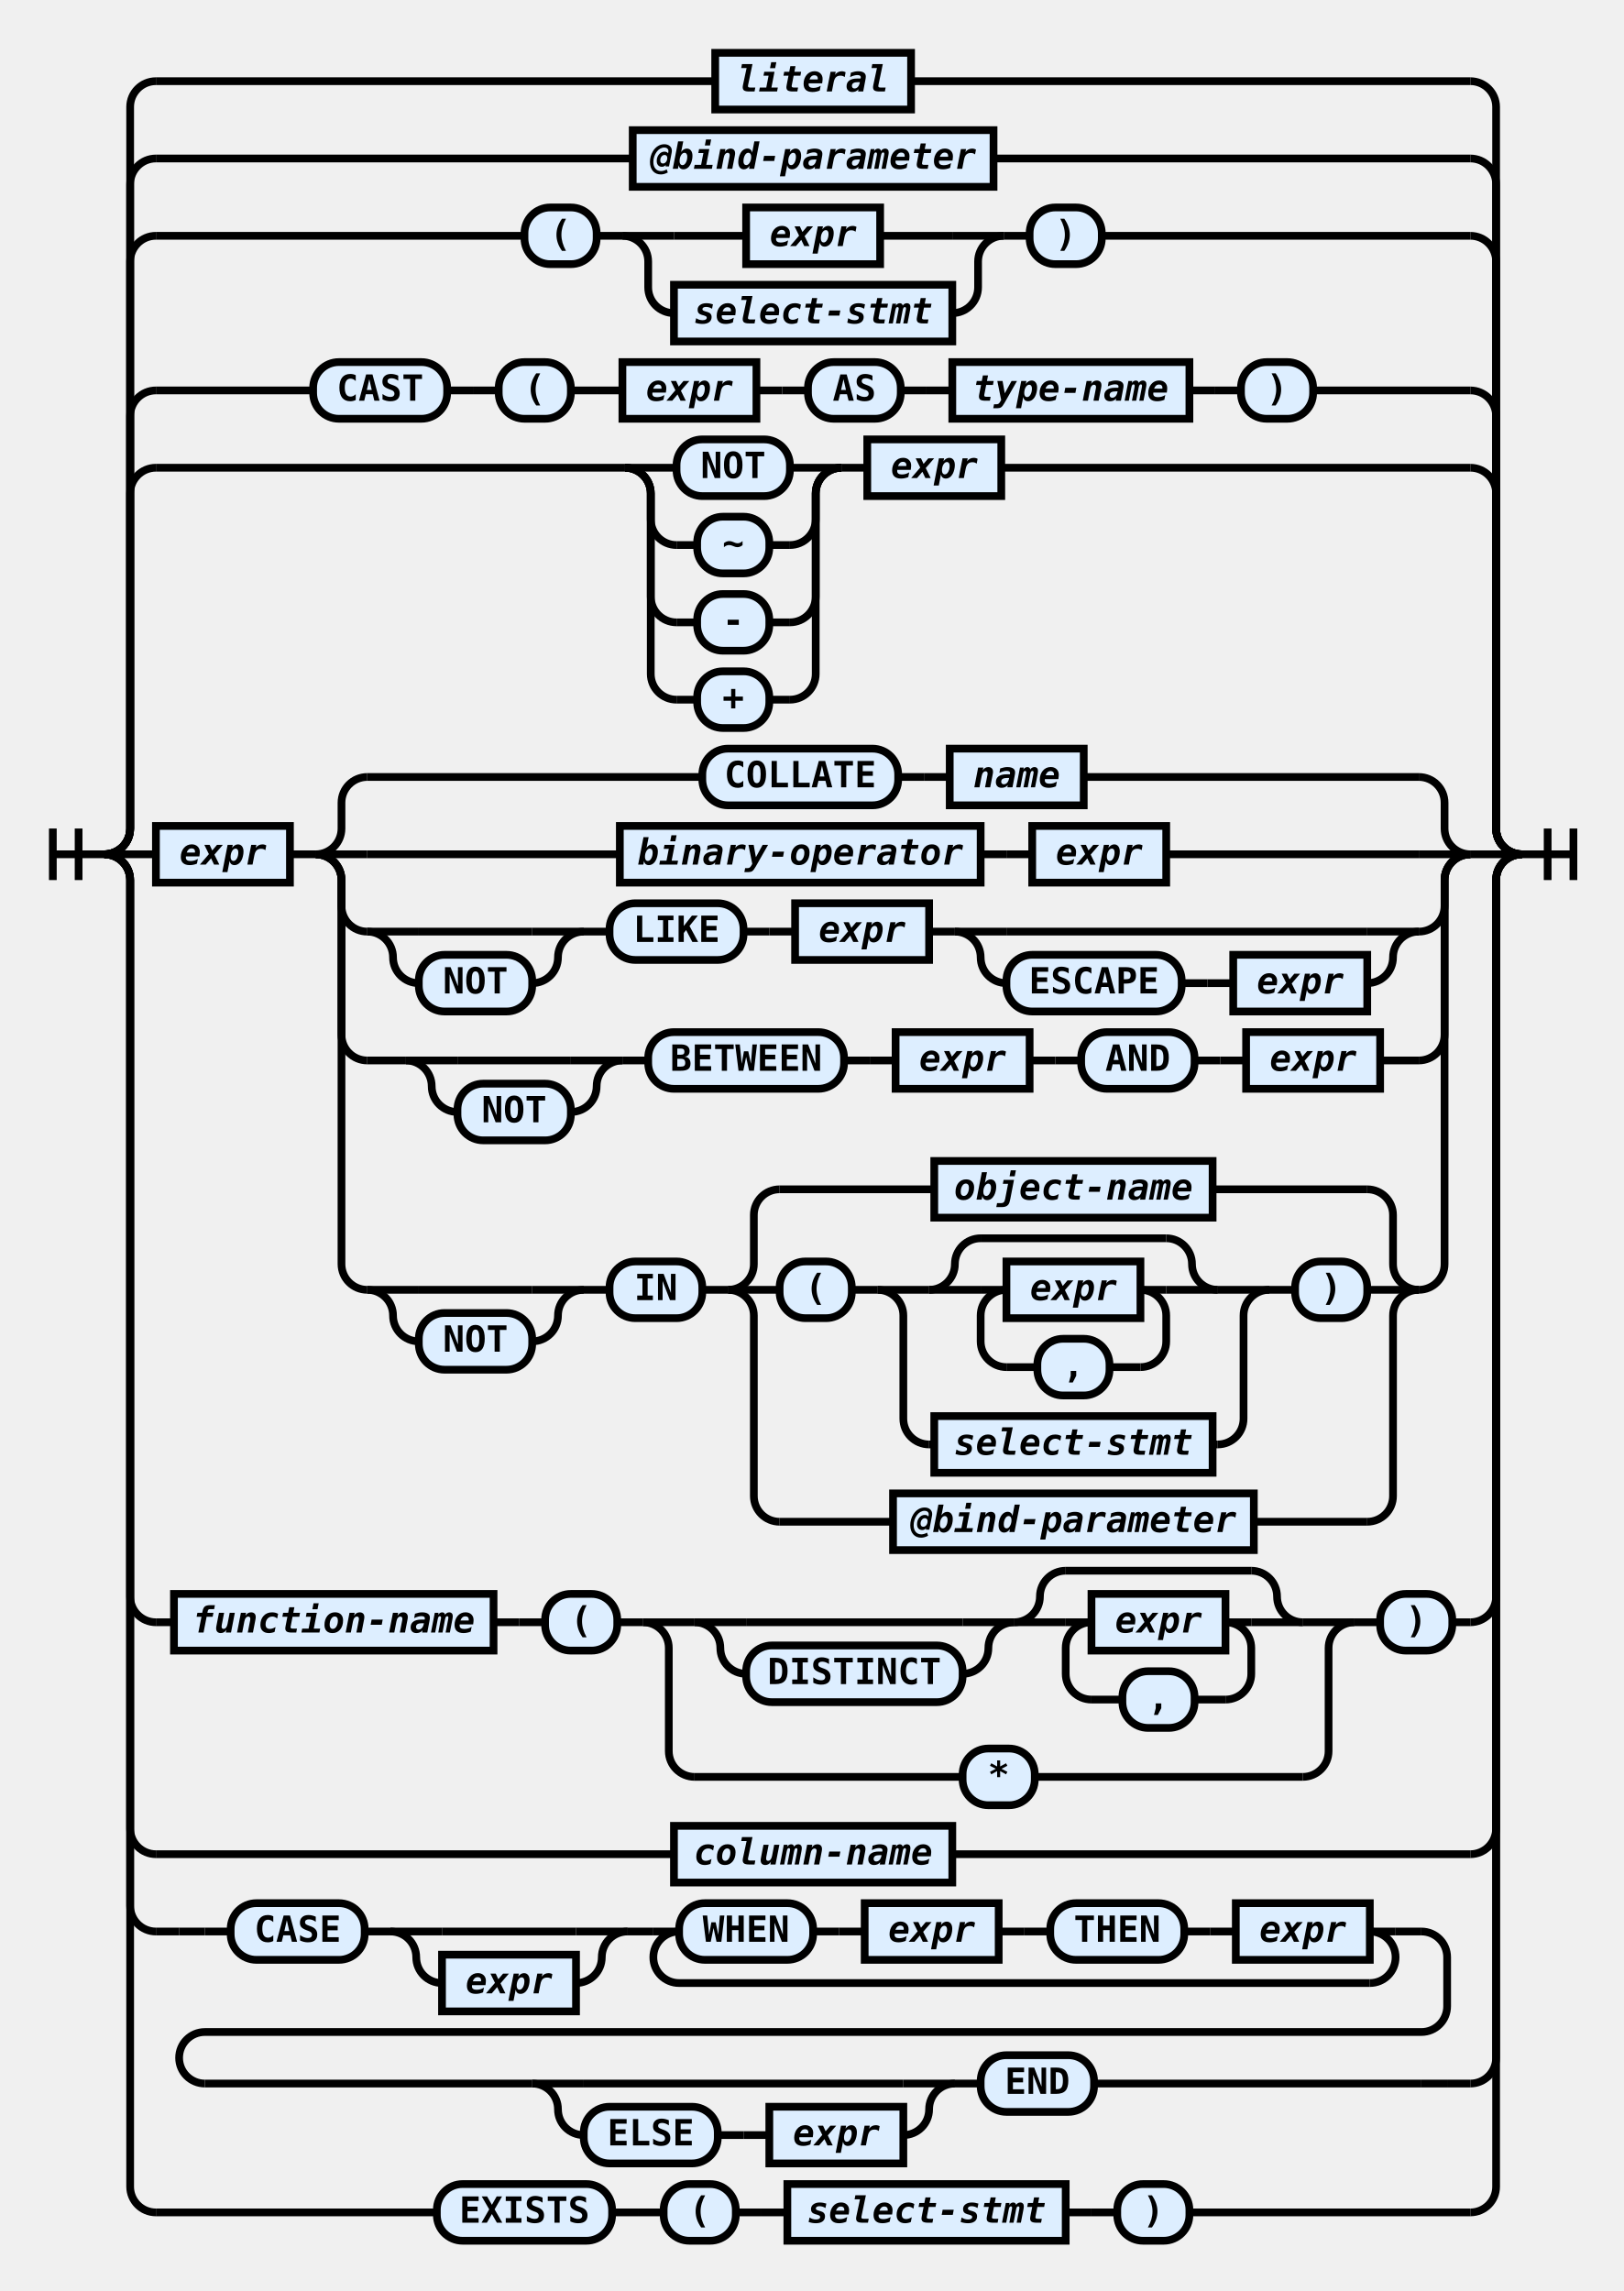
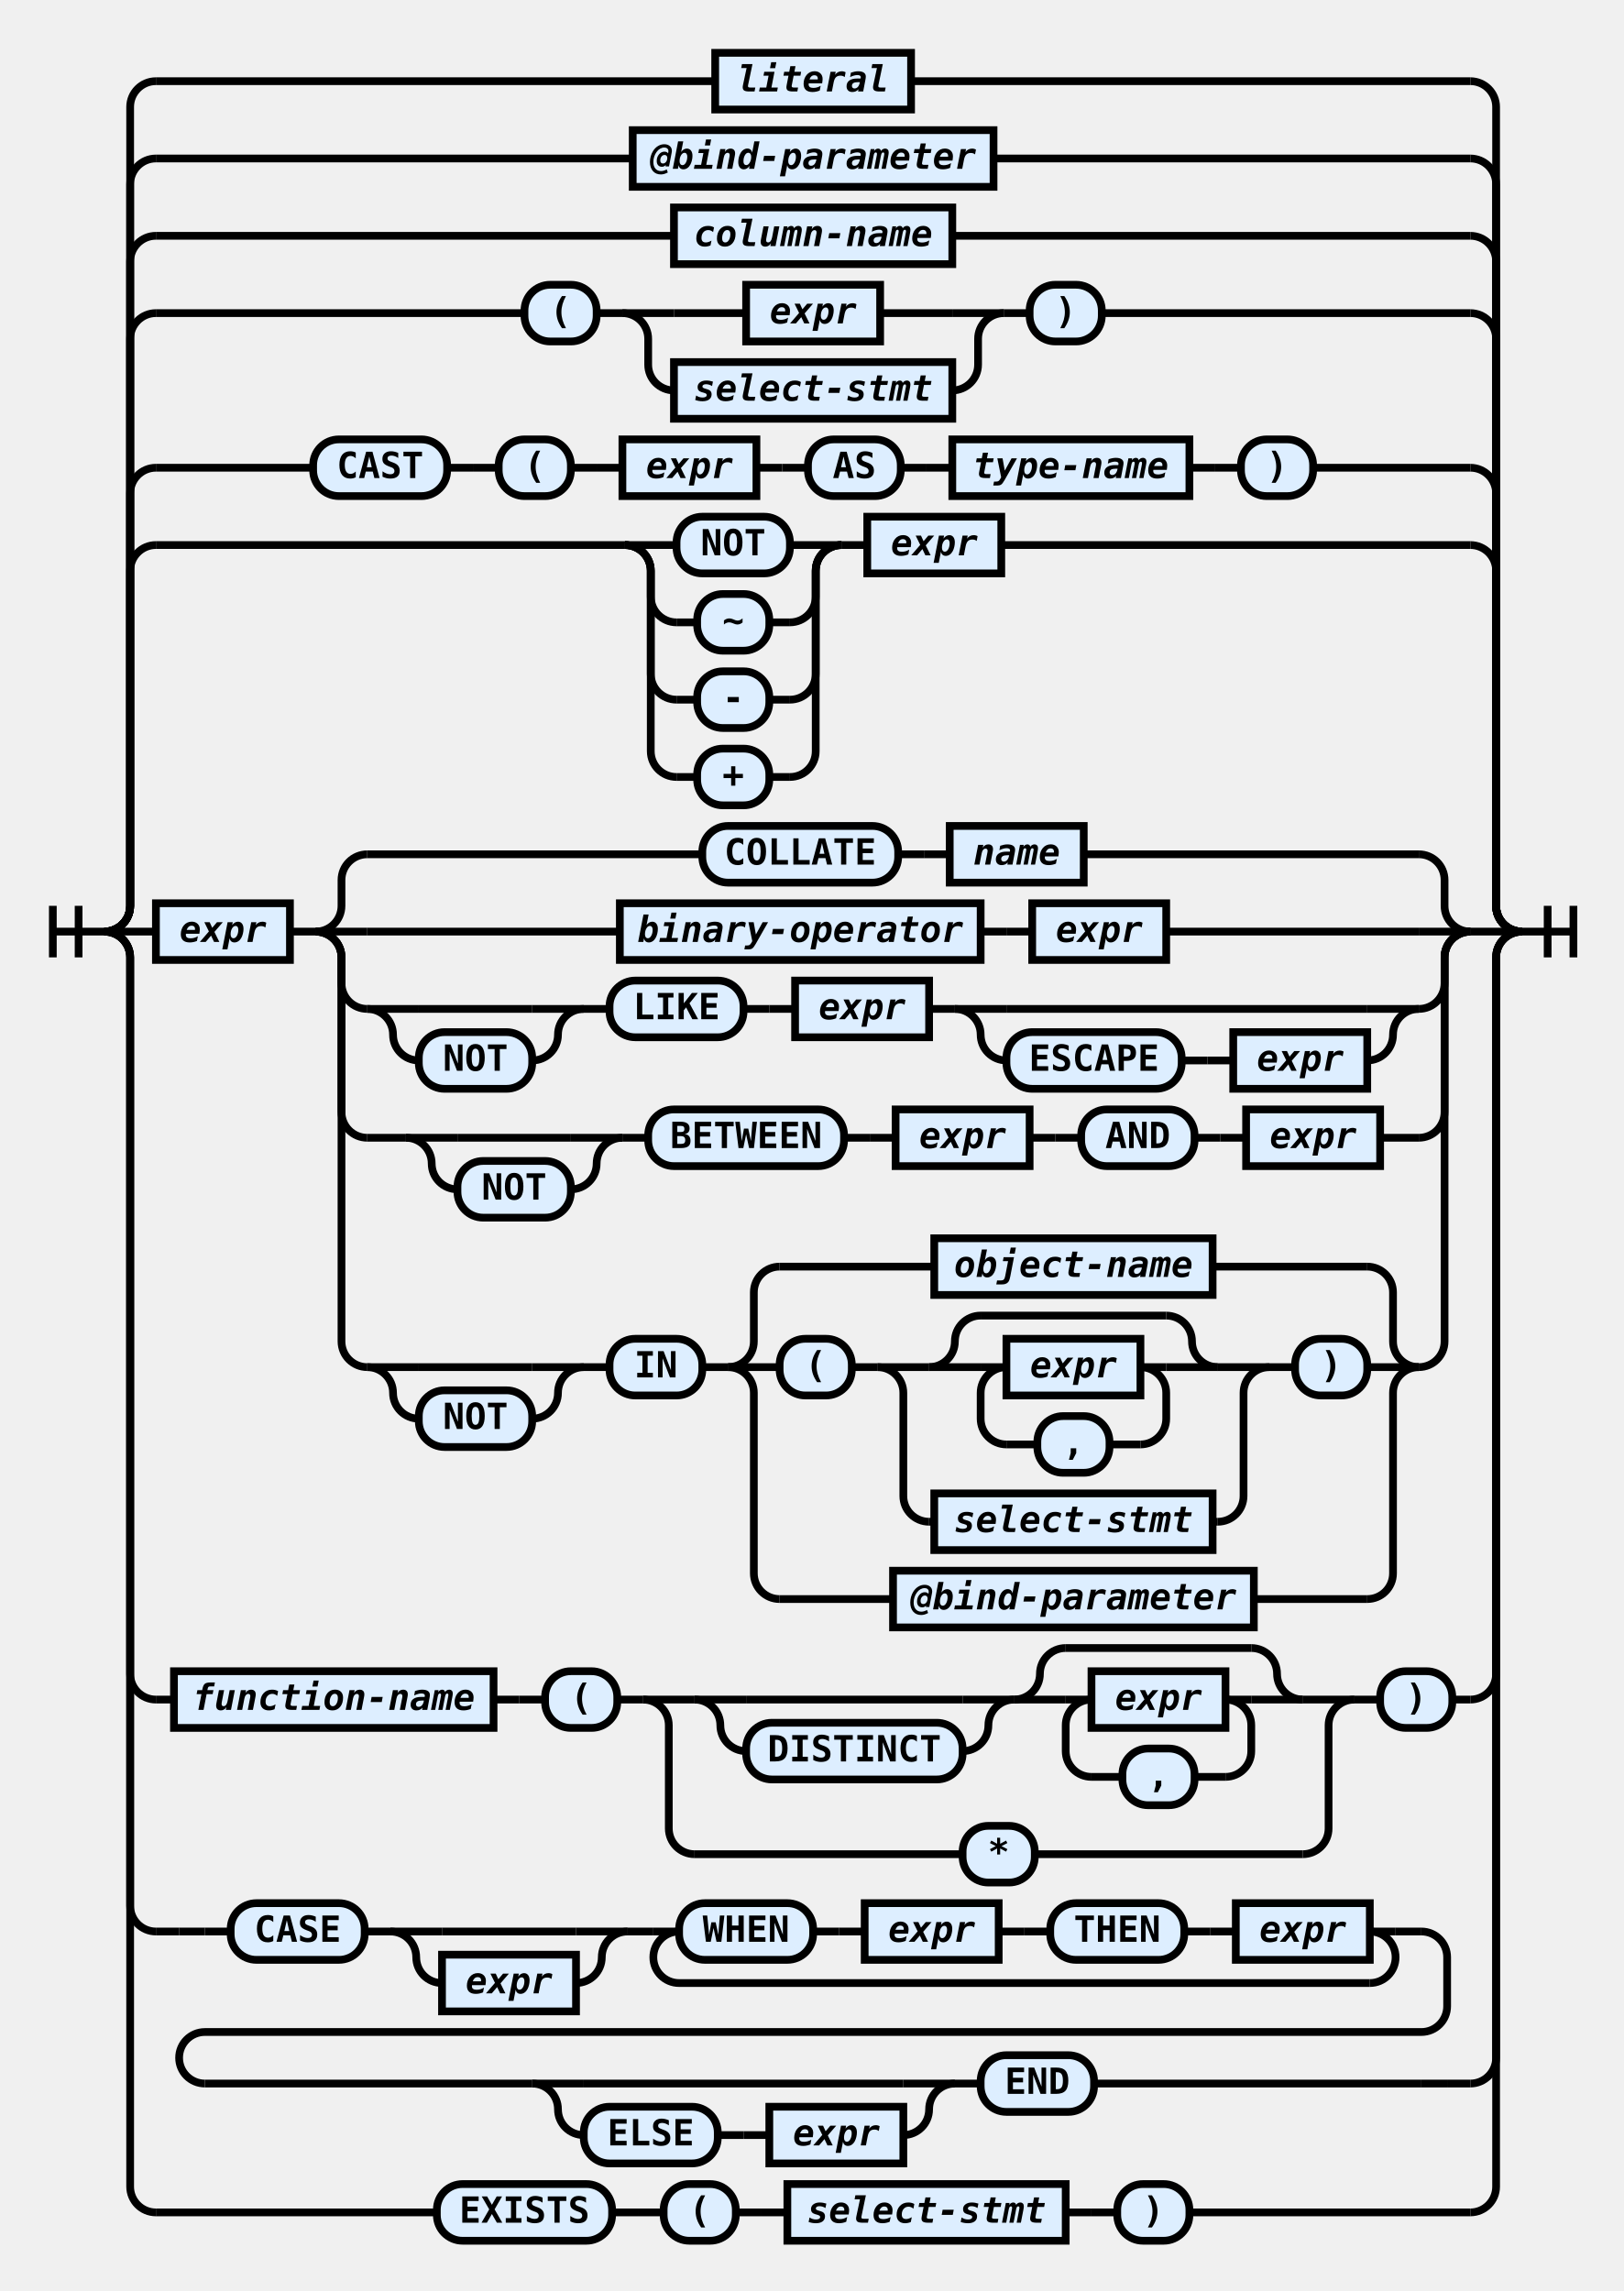
<svg xmlns="http://www.w3.org/2000/svg" class="railroad-diagram" height="889" viewBox="0 0 630 889" width="630">
  <g transform="translate(.5 .5)">
    <style type="text/css">
svg.railroad-diagram path {
    stroke-width: 3;
    stroke: black;
    fill: rgba(0,0,0,0);
}
svg.railroad-diagram text {
    font-family: "Consolas", "Monospace";
    font-size: 14px;
    font-weight: bold;
    text-anchor: middle;
}
svg.railroad-diagram text.diagram-text {
    font-size: 12px;
}
svg.railroad-diagram text.diagram-arrow {
    font-size: 16px;
}
svg.railroad-diagram text.label {
    text-anchor: start;
}
svg.railroad-diagram text.comment {
    font-family: "Consolas", "Monospace";
    font-size: 12px;
    font-style: italic;
}
svg.railroad-diagram g.non-terminal text {
    font-style: italic;
}
svg.railroad-diagram rect {
    stroke-width: 3;
    stroke: black;
    fill: #ddeeff;
}
svg.railroad-diagram path.diagram-text {
    stroke-width: 3;
    stroke: black;
    fill: white;
    cursor: help;
}
svg.railroad-diagram g.diagram-text:hover path.diagram-text {
    fill: #eee;
}
        </style>
-     <path d="M 20 321 v 20 m 10 -20 v 20 m -10 -10 h 20.5" />
+     <path d="M 20 351 v 20 m 10 -20 v 20 m -10 -10 h 20.5" />
    <g>
-       <path d="M40 331h0" />
-       <path d="M590 331h0" />
-       <path d="M40 331a10 10 0 0 0 10 -10v-130a10 10 0 0 1 10 -10" />
+       <path d="M40 361h0" />
+       <path d="M590 361h0" />
+       <path d="M40 361a10 10 0 0 0 10 -10v-130a10 10 0 0 1 10 -10" />
      <g>
-         <path d="M60 181h182" />
-         <path d="M388 181h182" />
+         <path d="M60 211h182" />
+         <path d="M388 211h182" />
        <g>
-           <path d="M242 181h0" />
-           <path d="M326 181h0" />
-           <path d="M242 181h20" />
+           <path d="M242 211h0" />
+           <path d="M326 211h0" />
+           <path d="M242 211h20" />
          <g class="terminal">
-             <path d="M262 181h0" />
-             <path d="M306 181h0" />
-             <rect height="22" rx="10" ry="10" width="44" x="262" y="170" />
-             <text x="284" y="185">NOT</text>
-           </g>
-           <path d="M306 181h20" />
-           <path d="M242 181a10 10 0 0 1 10 10v10a10 10 0 0 0 10 10" />
-           <g class="terminal">
-             <path d="M262 211h8" />
-             <path d="M298 211h8" />
-             <rect height="22" rx="10" ry="10" width="28" x="270" y="200" />
-             <text x="284" y="215">~</text>
-           </g>
-           <path d="M306 211a10 10 0 0 0 10 -10v-10a10 10 0 0 1 10 -10" />
-           <path d="M242 181a10 10 0 0 1 10 10v40a10 10 0 0 0 10 10" />
+             <path d="M262 211h0" />
+             <path d="M306 211h0" />
+             <rect height="22" rx="10" ry="10" width="44" x="262" y="200" />
+             <text x="284" y="215">NOT</text>
+           </g>
+           <path d="M306 211h20" />
+           <path d="M242 211a10 10 0 0 1 10 10v10a10 10 0 0 0 10 10" />
          <g class="terminal">
            <path d="M262 241h8" />
            <path d="M298 241h8" />
            <rect height="22" rx="10" ry="10" width="28" x="270" y="230" />
-             <text x="284" y="245">-</text>
-           </g>
-           <path d="M306 241a10 10 0 0 0 10 -10v-40a10 10 0 0 1 10 -10" />
-           <path d="M242 181a10 10 0 0 1 10 10v70a10 10 0 0 0 10 10" />
+             <text x="284" y="245">~</text>
+           </g>
+           <path d="M306 241a10 10 0 0 0 10 -10v-10a10 10 0 0 1 10 -10" />
+           <path d="M242 211a10 10 0 0 1 10 10v40a10 10 0 0 0 10 10" />
          <g class="terminal">
            <path d="M262 271h8" />
            <path d="M298 271h8" />
            <rect height="22" rx="10" ry="10" width="28" x="270" y="260" />
-             <text x="284" y="275">+</text>
-           </g>
-           <path d="M306 271a10 10 0 0 0 10 -10v-70a10 10 0 0 1 10 -10" />
-         </g>
-         <path d="M326 181h10" />
+             <text x="284" y="275">-</text>
+           </g>
+           <path d="M306 271a10 10 0 0 0 10 -10v-40a10 10 0 0 1 10 -10" />
+           <path d="M242 211a10 10 0 0 1 10 10v70a10 10 0 0 0 10 10" />
+           <g class="terminal">
+             <path d="M262 301h8" />
+             <path d="M298 301h8" />
+             <rect height="22" rx="10" ry="10" width="28" x="270" y="290" />
+             <text x="284" y="305">+</text>
+           </g>
+           <path d="M306 301a10 10 0 0 0 10 -10v-70a10 10 0 0 1 10 -10" />
+         </g>
+         <path d="M326 211h10" />
        <g class="non-terminal">
-           <path d="M336 181h0" />
-           <path d="M388 181h0" />
-           <rect height="22" width="52" x="336" y="170" />
-           <text x="362" y="185">expr</text>
-         </g>
-       </g>
-       <path d="M570 181a10 10 0 0 1 10 10v130a10 10 0 0 0 10 10" />
-       <path d="M40 331a10 10 0 0 0 10 -10v-160a10 10 0 0 1 10 -10" />
+           <path d="M336 211h0" />
+           <path d="M388 211h0" />
+           <rect height="22" width="52" x="336" y="200" />
+           <text x="362" y="215">expr</text>
+         </g>
+       </g>
+       <path d="M570 211a10 10 0 0 1 10 10v130a10 10 0 0 0 10 10" />
+       <path d="M40 361a10 10 0 0 0 10 -10v-160a10 10 0 0 1 10 -10" />
      <g>
-         <path d="M60 151h61" />
-         <path d="M509 151h61" />
-         <g class="terminal">
-           <path d="M121 151h0" />
-           <path d="M173 151h0" />
-           <rect height="22" rx="10" ry="10" width="52" x="121" y="140" />
-           <text x="147" y="155">CAST</text>
-         </g>
-         <path d="M173 151h10" />
-         <path d="M183 151h10" />
-         <g class="terminal">
-           <path d="M193 151h0" />
-           <path d="M221 151h0" />
-           <rect height="22" rx="10" ry="10" width="28" x="193" y="140" />
-           <text x="207" y="155">(</text>
-         </g>
-         <path d="M221 151h10" />
-         <path d="M231 151h10" />
+         <path d="M60 181h61" />
+         <path d="M509 181h61" />
+         <g class="terminal">
+           <path d="M121 181h0" />
+           <path d="M173 181h0" />
+           <rect height="22" rx="10" ry="10" width="52" x="121" y="170" />
+           <text x="147" y="185">CAST</text>
+         </g>
+         <path d="M173 181h10" />
+         <path d="M183 181h10" />
+         <g class="terminal">
+           <path d="M193 181h0" />
+           <path d="M221 181h0" />
+           <rect height="22" rx="10" ry="10" width="28" x="193" y="170" />
+           <text x="207" y="185">(</text>
+         </g>
+         <path d="M221 181h10" />
+         <path d="M231 181h10" />
        <g class="non-terminal">
-           <path d="M241 151h0" />
-           <path d="M293 151h0" />
-           <rect height="22" width="52" x="241" y="140" />
-           <text x="267" y="155">expr</text>
-         </g>
-         <path d="M293 151h10" />
-         <path d="M303 151h10" />
-         <g class="terminal">
-           <path d="M313 151h0" />
-           <path d="M349 151h0" />
-           <rect height="22" rx="10" ry="10" width="36" x="313" y="140" />
-           <text x="331" y="155">AS</text>
-         </g>
-         <path d="M349 151h10" />
-         <path d="M359 151h10" />
+           <path d="M241 181h0" />
+           <path d="M293 181h0" />
+           <rect height="22" width="52" x="241" y="170" />
+           <text x="267" y="185">expr</text>
+         </g>
+         <path d="M293 181h10" />
+         <path d="M303 181h10" />
+         <g class="terminal">
+           <path d="M313 181h0" />
+           <path d="M349 181h0" />
+           <rect height="22" rx="10" ry="10" width="36" x="313" y="170" />
+           <text x="331" y="185">AS</text>
+         </g>
+         <path d="M349 181h10" />
+         <path d="M359 181h10" />
        <g class="non-terminal">
-           <path d="M369 151h0" />
-           <path d="M461 151h0" />
-           <rect height="22" width="92" x="369" y="140" />
-           <text x="415" y="155">type-name</text>
-         </g>
-         <path d="M461 151h10" />
-         <path d="M471 151h10" />
-         <g class="terminal">
-           <path d="M481 151h0" />
-           <path d="M509 151h0" />
-           <rect height="22" rx="10" ry="10" width="28" x="481" y="140" />
-           <text x="495" y="155">)</text>
-         </g>
-       </g>
-       <path d="M570 151a10 10 0 0 1 10 10v160a10 10 0 0 0 10 10" />
-       <path d="M40 331a10 10 0 0 0 10 -10v-220a10 10 0 0 1 10 -10" />
+           <path d="M369 181h0" />
+           <path d="M461 181h0" />
+           <rect height="22" width="92" x="369" y="170" />
+           <text x="415" y="185">type-name</text>
+         </g>
+         <path d="M461 181h10" />
+         <path d="M471 181h10" />
+         <g class="terminal">
+           <path d="M481 181h0" />
+           <path d="M509 181h0" />
+           <rect height="22" rx="10" ry="10" width="28" x="481" y="170" />
+           <text x="495" y="185">)</text>
+         </g>
+       </g>
+       <path d="M570 181a10 10 0 0 1 10 10v160a10 10 0 0 0 10 10" />
+       <path d="M40 361a10 10 0 0 0 10 -10v-220a10 10 0 0 1 10 -10" />
      <g>
-         <path d="M60 91h143" />
-         <path d="M427 91h143" />
-         <g class="terminal">
-           <path d="M203 91h0" />
-           <path d="M231 91h0" />
-           <rect height="22" rx="10" ry="10" width="28" x="203" y="80" />
-           <text x="217" y="95">(</text>
-         </g>
-         <path d="M231 91h10" />
+         <path d="M60 121h143" />
+         <path d="M427 121h143" />
+         <g class="terminal">
+           <path d="M203 121h0" />
+           <path d="M231 121h0" />
+           <rect height="22" rx="10" ry="10" width="28" x="203" y="110" />
+           <text x="217" y="125">(</text>
+         </g>
+         <path d="M231 121h10" />
        <g>
-           <path d="M241 91h0" />
-           <path d="M389 91h0" />
-           <path d="M241 91h20" />
+           <path d="M241 121h0" />
+           <path d="M389 121h0" />
+           <path d="M241 121h20" />
          <g class="non-terminal">
-             <path d="M261 91h28" />
-             <path d="M341 91h28" />
-             <rect height="22" width="52" x="289" y="80" />
-             <text x="315" y="95">expr</text>
-           </g>
-           <path d="M369 91h20" />
-           <path d="M241 91a10 10 0 0 1 10 10v10a10 10 0 0 0 10 10" />
+             <path d="M261 121h28" />
+             <path d="M341 121h28" />
+             <rect height="22" width="52" x="289" y="110" />
+             <text x="315" y="125">expr</text>
+           </g>
+           <path d="M369 121h20" />
+           <path d="M241 121a10 10 0 0 1 10 10v10a10 10 0 0 0 10 10" />
          <g class="non-terminal">
-             <path d="M261 121h0" />
-             <path d="M369 121h0" />
-             <rect height="22" width="108" x="261" y="110" />
-             <text x="315" y="125">select-stmt</text>
-           </g>
-           <path d="M369 121a10 10 0 0 0 10 -10v-10a10 10 0 0 1 10 -10" />
-         </g>
-         <path d="M389 91h10" />
-         <g class="terminal">
-           <path d="M399 91h0" />
-           <path d="M427 91h0" />
-           <rect height="22" rx="10" ry="10" width="28" x="399" y="80" />
-           <text x="413" y="95">)</text>
-         </g>
-       </g>
-       <path d="M570 91a10 10 0 0 1 10 10v220a10 10 0 0 0 10 10" />
-       <path d="M40 331a10 10 0 0 0 10 -10v-250a10 10 0 0 1 10 -10" />
+             <path d="M261 151h0" />
+             <path d="M369 151h0" />
+             <rect height="22" width="108" x="261" y="140" />
+             <text x="315" y="155">select-stmt</text>
+           </g>
+           <path d="M369 151a10 10 0 0 0 10 -10v-10a10 10 0 0 1 10 -10" />
+         </g>
+         <path d="M389 121h10" />
+         <g class="terminal">
+           <path d="M399 121h0" />
+           <path d="M427 121h0" />
+           <rect height="22" rx="10" ry="10" width="28" x="399" y="110" />
+           <text x="413" y="125">)</text>
+         </g>
+       </g>
+       <path d="M570 121a10 10 0 0 1 10 10v220a10 10 0 0 0 10 10" />
+       <path d="M40 361a10 10 0 0 0 10 -10v-250a10 10 0 0 1 10 -10" />
+       <g class="non-terminal">
+         <path d="M60 91h201" />
+         <path d="M369 91h201" />
+         <rect height="22" width="108" x="261" y="80" />
+         <text x="315" y="95">column-name</text>
+       </g>
+       <path d="M570 91a10 10 0 0 1 10 10v250a10 10 0 0 0 10 10" />
+       <path d="M40 361a10 10 0 0 0 10 -10v-280a10 10 0 0 1 10 -10" />
      <g class="non-terminal">
        <path d="M60 61h185" />
        <path d="M385 61h185" />
        <rect height="22" width="140" x="245" y="50" />
        <text x="315" y="65">@bind-parameter</text>
      </g>
-       <path d="M570 61a10 10 0 0 1 10 10v250a10 10 0 0 0 10 10" />
-       <path d="M40 331a10 10 0 0 0 10 -10v-280a10 10 0 0 1 10 -10" />
+       <path d="M570 61a10 10 0 0 1 10 10v280a10 10 0 0 0 10 10" />
+       <path d="M40 361a10 10 0 0 0 10 -10v-310a10 10 0 0 1 10 -10" />
      <g class="non-terminal">
        <path d="M60 31h217" />
        <path d="M353 31h217" />
        <rect height="22" width="76" x="277" y="20" />
        <text x="315" y="35">literal</text>
      </g>
-       <path d="M570 31a10 10 0 0 1 10 10v280a10 10 0 0 0 10 10" />
-       <path d="M40 331h20" />
+       <path d="M570 31a10 10 0 0 1 10 10v310a10 10 0 0 0 10 10" />
+       <path d="M40 361h20" />
      <g>
-         <path d="M60 331h0" />
-         <path d="M570 331h0" />
+         <path d="M60 361h0" />
+         <path d="M570 361h0" />
        <g class="non-terminal">
-           <path d="M60 331h0" />
-           <path d="M112 331h0" />
-           <rect height="22" width="52" x="60" y="320" />
-           <text x="86" y="335">expr</text>
-         </g>
-         <path d="M112 331h10" />
+           <path d="M60 361h0" />
+           <path d="M112 361h0" />
+           <rect height="22" width="52" x="60" y="350" />
+           <text x="86" y="365">expr</text>
+         </g>
+         <path d="M112 361h10" />
        <g>
-           <path d="M122 331h0" />
-           <path d="M570 331h0" />
-           <path d="M122 331a10 10 0 0 0 10 -10v-10a10 10 0 0 1 10 -10" />
-           <g>
-             <path d="M142 301h130" />
-             <path d="M420 301h130" />
+           <path d="M122 361h0" />
+           <path d="M570 361h0" />
+           <path d="M122 361a10 10 0 0 0 10 -10v-10a10 10 0 0 1 10 -10" />
+           <g>
+             <path d="M142 331h130" />
+             <path d="M420 331h130" />
            <g class="terminal">
-               <path d="M272 301h0" />
-               <path d="M348 301h0" />
-               <rect height="22" rx="10" ry="10" width="76" x="272" y="290" />
-               <text x="310" y="305">COLLATE</text>
-             </g>
-             <path d="M348 301h10" />
-             <path d="M358 301h10" />
+               <path d="M272 331h0" />
+               <path d="M348 331h0" />
+               <rect height="22" rx="10" ry="10" width="76" x="272" y="320" />
+               <text x="310" y="335">COLLATE</text>
+             </g>
+             <path d="M348 331h10" />
+             <path d="M358 331h10" />
            <g class="non-terminal">
-               <path d="M368 301h0" />
-               <path d="M420 301h0" />
-               <rect height="22" width="52" x="368" y="290" />
-               <text x="394" y="305">name</text>
-             </g>
-           </g>
-           <path d="M550 301a10 10 0 0 1 10 10v10a10 10 0 0 0 10 10" />
-           <path d="M122 331h20" />
-           <g>
-             <path d="M142 331h98" />
-             <path d="M452 331h98" />
+               <path d="M368 331h0" />
+               <path d="M420 331h0" />
+               <rect height="22" width="52" x="368" y="320" />
+               <text x="394" y="335">name</text>
+             </g>
+           </g>
+           <path d="M550 331a10 10 0 0 1 10 10v10a10 10 0 0 0 10 10" />
+           <path d="M122 361h20" />
+           <g>
+             <path d="M142 361h98" />
+             <path d="M452 361h98" />
            <g class="non-terminal">
-               <path d="M240 331h0" />
-               <path d="M380 331h0" />
-               <rect height="22" width="140" x="240" y="320" />
-               <text x="310" y="335">binary-operator</text>
-             </g>
-             <path d="M380 331h10" />
-             <path d="M390 331h10" />
+               <path d="M240 361h0" />
+               <path d="M380 361h0" />
+               <rect height="22" width="140" x="240" y="350" />
+               <text x="310" y="365">binary-operator</text>
+             </g>
+             <path d="M380 361h10" />
+             <path d="M390 361h10" />
            <g class="non-terminal">
-               <path d="M400 331h0" />
-               <path d="M452 331h0" />
-               <rect height="22" width="52" x="400" y="320" />
-               <text x="426" y="335">expr</text>
-             </g>
-           </g>
-           <path d="M550 331h20" />
-           <path d="M122 331a10 10 0 0 1 10 10v10a10 10 0 0 0 10 10" />
-           <g>
-             <path d="M142 361h0" />
-             <path d="M550 361h0" />
-             <g>
-               <path d="M142 361h0" />
-               <path d="M226 361h0" />
-               <path d="M142 361h20" />
-               <g>
-                 <path d="M162 361h44" />
-               </g>
-               <path d="M206 361h20" />
-               <path d="M142 361a10 10 0 0 1 10 10v0a10 10 0 0 0 10 10" />
+               <path d="M400 361h0" />
+               <path d="M452 361h0" />
+               <rect height="22" width="52" x="400" y="350" />
+               <text x="426" y="365">expr</text>
+             </g>
+           </g>
+           <path d="M550 361h20" />
+           <path d="M122 361a10 10 0 0 1 10 10v10a10 10 0 0 0 10 10" />
+           <g>
+             <path d="M142 391h0" />
+             <path d="M550 391h0" />
+             <g>
+               <path d="M142 391h0" />
+               <path d="M226 391h0" />
+               <path d="M142 391h20" />
+               <g>
+                 <path d="M162 391h44" />
+               </g>
+               <path d="M206 391h20" />
+               <path d="M142 391a10 10 0 0 1 10 10v0a10 10 0 0 0 10 10" />
              <g class="terminal">
-                 <path d="M162 381h0" />
-                 <path d="M206 381h0" />
-                 <rect height="22" rx="10" ry="10" width="44" x="162" y="370" />
-                 <text x="184" y="385">NOT</text>
-               </g>
-               <path d="M206 381a10 10 0 0 0 10 -10v0a10 10 0 0 1 10 -10" />
-             </g>
-             <path d="M226 361h10" />
+                 <path d="M162 411h0" />
+                 <path d="M206 411h0" />
+                 <rect height="22" rx="10" ry="10" width="44" x="162" y="400" />
+                 <text x="184" y="415">NOT</text>
+               </g>
+               <path d="M206 411a10 10 0 0 0 10 -10v0a10 10 0 0 1 10 -10" />
+             </g>
+             <path d="M226 391h10" />
            <g class="terminal">
-               <path d="M236 361h0" />
-               <path d="M288 361h0" />
-               <rect height="22" rx="10" ry="10" width="52" x="236" y="350" />
-               <text x="262" y="365">LIKE</text>
-             </g>
-             <path d="M288 361h10" />
-             <path d="M298 361h10" />
+               <path d="M236 391h0" />
+               <path d="M288 391h0" />
+               <rect height="22" rx="10" ry="10" width="52" x="236" y="380" />
+               <text x="262" y="395">LIKE</text>
+             </g>
+             <path d="M288 391h10" />
+             <path d="M298 391h10" />
            <g class="non-terminal">
-               <path d="M308 361h0" />
-               <path d="M360 361h0" />
-               <rect height="22" width="52" x="308" y="350" />
-               <text x="334" y="365">expr</text>
-             </g>
-             <path d="M360 361h10" />
-             <g>
-               <path d="M370 361h0" />
-               <path d="M550 361h0" />
-               <path d="M370 361h20" />
-               <g>
-                 <path d="M390 361h140" />
-               </g>
-               <path d="M530 361h20" />
-               <path d="M370 361a10 10 0 0 1 10 10v0a10 10 0 0 0 10 10" />
-               <g>
-                 <path d="M390 381h0" />
-                 <path d="M530 381h0" />
+               <path d="M308 391h0" />
+               <path d="M360 391h0" />
+               <rect height="22" width="52" x="308" y="380" />
+               <text x="334" y="395">expr</text>
+             </g>
+             <path d="M360 391h10" />
+             <g>
+               <path d="M370 391h0" />
+               <path d="M550 391h0" />
+               <path d="M370 391h20" />
+               <g>
+                 <path d="M390 391h140" />
+               </g>
+               <path d="M530 391h20" />
+               <path d="M370 391a10 10 0 0 1 10 10v0a10 10 0 0 0 10 10" />
+               <g>
+                 <path d="M390 411h0" />
+                 <path d="M530 411h0" />
                <g class="terminal">
-                   <path d="M390 381h0" />
-                   <path d="M458 381h0" />
-                   <rect height="22" rx="10" ry="10" width="68" x="390" y="370" />
-                   <text x="424" y="385">ESCAPE</text>
+                   <path d="M390 411h0" />
+                   <path d="M458 411h0" />
+                   <rect height="22" rx="10" ry="10" width="68" x="390" y="400" />
+                   <text x="424" y="415">ESCAPE</text>
                </g>
-                 <path d="M458 381h10" />
-                 <path d="M468 381h10" />
+                 <path d="M458 411h10" />
+                 <path d="M468 411h10" />
                <g class="non-terminal">
-                   <path d="M478 381h0" />
-                   <path d="M530 381h0" />
-                   <rect height="22" width="52" x="478" y="370" />
-                   <text x="504" y="385">expr</text>
+                   <path d="M478 411h0" />
+                   <path d="M530 411h0" />
+                   <rect height="22" width="52" x="478" y="400" />
+                   <text x="504" y="415">expr</text>
                </g>
              </g>
-               <path d="M530 381a10 10 0 0 0 10 -10v0a10 10 0 0 1 10 -10" />
-             </g>
-           </g>
-           <path d="M550 361a10 10 0 0 0 10 -10v-10a10 10 0 0 1 10 -10" />
-           <path d="M122 331a10 10 0 0 1 10 10v60a10 10 0 0 0 10 10" />
-           <g>
-             <path d="M142 411h15" />
-             <path d="M535 411h15" />
-             <g>
-               <path d="M157 411h0" />
-               <path d="M241 411h0" />
-               <path d="M157 411h20" />
-               <g>
-                 <path d="M177 411h44" />
-               </g>
-               <path d="M221 411h20" />
-               <path d="M157 411a10 10 0 0 1 10 10v0a10 10 0 0 0 10 10" />
+               <path d="M530 411a10 10 0 0 0 10 -10v0a10 10 0 0 1 10 -10" />
+             </g>
+           </g>
+           <path d="M550 391a10 10 0 0 0 10 -10v-10a10 10 0 0 1 10 -10" />
+           <path d="M122 361a10 10 0 0 1 10 10v60a10 10 0 0 0 10 10" />
+           <g>
+             <path d="M142 441h15" />
+             <path d="M535 441h15" />
+             <g>
+               <path d="M157 441h0" />
+               <path d="M241 441h0" />
+               <path d="M157 441h20" />
+               <g>
+                 <path d="M177 441h44" />
+               </g>
+               <path d="M221 441h20" />
+               <path d="M157 441a10 10 0 0 1 10 10v0a10 10 0 0 0 10 10" />
              <g class="terminal">
-                 <path d="M177 431h0" />
-                 <path d="M221 431h0" />
-                 <rect height="22" rx="10" ry="10" width="44" x="177" y="420" />
-                 <text x="199" y="435">NOT</text>
-               </g>
-               <path d="M221 431a10 10 0 0 0 10 -10v0a10 10 0 0 1 10 -10" />
-             </g>
-             <path d="M241 411h10" />
+                 <path d="M177 461h0" />
+                 <path d="M221 461h0" />
+                 <rect height="22" rx="10" ry="10" width="44" x="177" y="450" />
+                 <text x="199" y="465">NOT</text>
+               </g>
+               <path d="M221 461a10 10 0 0 0 10 -10v0a10 10 0 0 1 10 -10" />
+             </g>
+             <path d="M241 441h10" />
            <g class="terminal">
-               <path d="M251 411h0" />
-               <path d="M327 411h0" />
-               <rect height="22" rx="10" ry="10" width="76" x="251" y="400" />
-               <text x="289" y="415">BETWEEN</text>
-             </g>
-             <path d="M327 411h10" />
-             <path d="M337 411h10" />
+               <path d="M251 441h0" />
+               <path d="M327 441h0" />
+               <rect height="22" rx="10" ry="10" width="76" x="251" y="430" />
+               <text x="289" y="445">BETWEEN</text>
+             </g>
+             <path d="M327 441h10" />
+             <path d="M337 441h10" />
            <g class="non-terminal">
-               <path d="M347 411h0" />
-               <path d="M399 411h0" />
-               <rect height="22" width="52" x="347" y="400" />
-               <text x="373" y="415">expr</text>
-             </g>
-             <path d="M399 411h10" />
-             <path d="M409 411h10" />
+               <path d="M347 441h0" />
+               <path d="M399 441h0" />
+               <rect height="22" width="52" x="347" y="430" />
+               <text x="373" y="445">expr</text>
+             </g>
+             <path d="M399 441h10" />
+             <path d="M409 441h10" />
            <g class="terminal">
-               <path d="M419 411h0" />
-               <path d="M463 411h0" />
-               <rect height="22" rx="10" ry="10" width="44" x="419" y="400" />
-               <text x="441" y="415">AND</text>
-             </g>
-             <path d="M463 411h10" />
-             <path d="M473 411h10" />
+               <path d="M419 441h0" />
+               <path d="M463 441h0" />
+               <rect height="22" rx="10" ry="10" width="44" x="419" y="430" />
+               <text x="441" y="445">AND</text>
+             </g>
+             <path d="M463 441h10" />
+             <path d="M473 441h10" />
            <g class="non-terminal">
-               <path d="M483 411h0" />
-               <path d="M535 411h0" />
-               <rect height="22" width="52" x="483" y="400" />
-               <text x="509" y="415">expr</text>
-             </g>
-           </g>
-           <path d="M550 411a10 10 0 0 0 10 -10v-60a10 10 0 0 1 10 -10" />
-           <path d="M122 331a10 10 0 0 1 10 10v149a10 10 0 0 0 10 10" />
-           <g>
-             <path d="M142 500h0" />
-             <path d="M550 500h0" />
-             <g>
-               <path d="M142 500h0" />
-               <path d="M226 500h0" />
-               <path d="M142 500h20" />
-               <g>
-                 <path d="M162 500h44" />
-               </g>
-               <path d="M206 500h20" />
-               <path d="M142 500a10 10 0 0 1 10 10v0a10 10 0 0 0 10 10" />
+               <path d="M483 441h0" />
+               <path d="M535 441h0" />
+               <rect height="22" width="52" x="483" y="430" />
+               <text x="509" y="445">expr</text>
+             </g>
+           </g>
+           <path d="M550 441a10 10 0 0 0 10 -10v-60a10 10 0 0 1 10 -10" />
+           <path d="M122 361a10 10 0 0 1 10 10v149a10 10 0 0 0 10 10" />
+           <g>
+             <path d="M142 530h0" />
+             <path d="M550 530h0" />
+             <g>
+               <path d="M142 530h0" />
+               <path d="M226 530h0" />
+               <path d="M142 530h20" />
+               <g>
+                 <path d="M162 530h44" />
+               </g>
+               <path d="M206 530h20" />
+               <path d="M142 530a10 10 0 0 1 10 10v0a10 10 0 0 0 10 10" />
              <g class="terminal">
-                 <path d="M162 520h0" />
-                 <path d="M206 520h0" />
-                 <rect height="22" rx="10" ry="10" width="44" x="162" y="509" />
-                 <text x="184" y="524">NOT</text>
-               </g>
-               <path d="M206 520a10 10 0 0 0 10 -10v0a10 10 0 0 1 10 -10" />
-             </g>
-             <path d="M226 500h10" />
+                 <path d="M162 550h0" />
+                 <path d="M206 550h0" />
+                 <rect height="22" rx="10" ry="10" width="44" x="162" y="539" />
+                 <text x="184" y="554">NOT</text>
+               </g>
+               <path d="M206 550a10 10 0 0 0 10 -10v0a10 10 0 0 1 10 -10" />
+             </g>
+             <path d="M226 530h10" />
            <g class="terminal">
-               <path d="M236 500h0" />
-               <path d="M272 500h0" />
-               <rect height="22" rx="10" ry="10" width="36" x="236" y="489" />
-               <text x="254" y="504">IN</text>
-             </g>
-             <path d="M272 500h10" />
-             <g>
-               <path d="M282 500h0" />
-               <path d="M550 500h0" />
-               <path d="M282 500a10 10 0 0 0 10 -10v-19a10 10 0 0 1 10 -10" />
+               <path d="M236 530h0" />
+               <path d="M272 530h0" />
+               <rect height="22" rx="10" ry="10" width="36" x="236" y="519" />
+               <text x="254" y="534">IN</text>
+             </g>
+             <path d="M272 530h10" />
+             <g>
+               <path d="M282 530h0" />
+               <path d="M550 530h0" />
+               <path d="M282 530a10 10 0 0 0 10 -10v-19a10 10 0 0 1 10 -10" />
              <g class="non-terminal">
-                 <path d="M302 461h60" />
-                 <path d="M470 461h60" />
-                 <rect height="22" width="108" x="362" y="450" />
-                 <text x="416" y="465">object-name</text>
-               </g>
-               <path d="M530 461a10 10 0 0 1 10 10v19a10 10 0 0 0 10 10" />
-               <path d="M282 500h20" />
-               <g>
-                 <path d="M302 500h0" />
-                 <path d="M530 500h0" />
+                 <path d="M302 491h60" />
+                 <path d="M470 491h60" />
+                 <rect height="22" width="108" x="362" y="480" />
+                 <text x="416" y="495">object-name</text>
+               </g>
+               <path d="M530 491a10 10 0 0 1 10 10v19a10 10 0 0 0 10 10" />
+               <path d="M282 530h20" />
+               <g>
+                 <path d="M302 530h0" />
+                 <path d="M530 530h0" />
                <g class="terminal">
-                   <path d="M302 500h0" />
-                   <path d="M330 500h0" />
-                   <rect height="22" rx="10" ry="10" width="28" x="302" y="489" />
-                   <text x="316" y="504">(</text>
+                   <path d="M302 530h0" />
+                   <path d="M330 530h0" />
+                   <rect height="22" rx="10" ry="10" width="28" x="302" y="519" />
+                   <text x="316" y="534">(</text>
                </g>
-                 <path d="M330 500h10" />
+                 <path d="M330 530h10" />
                <g>
-                   <path d="M340 500h0" />
-                   <path d="M492 500h0" />
-                   <path d="M340 500h20" />
+                   <path d="M340 530h0" />
+                   <path d="M492 530h0" />
+                   <path d="M340 530h20" />
                  <g>
-                     <path d="M360 500h0" />
-                     <path d="M472 500h0" />
-                     <path d="M360 500a10 10 0 0 0 10 -10v0a10 10 0 0 1 10 -10" />
+                     <path d="M360 530h0" />
+                     <path d="M472 530h0" />
+                     <path d="M360 530a10 10 0 0 0 10 -10v0a10 10 0 0 1 10 -10" />
                    <g>
-                       <path d="M380 480h72" />
+                       <path d="M380 510h72" />
                    </g>
-                     <path d="M452 480a10 10 0 0 1 10 10v0a10 10 0 0 0 10 10" />
-                     <path d="M360 500h20" />
+                     <path d="M452 510a10 10 0 0 1 10 10v0a10 10 0 0 0 10 10" />
+                     <path d="M360 530h20" />
                    <g>
-                       <path d="M380 500h0" />
-                       <path d="M452 500h0" />
-                       <path d="M380 500h10" />
+                       <path d="M380 530h0" />
+                       <path d="M452 530h0" />
+                       <path d="M380 530h10" />
                      <g class="non-terminal">
-                         <path d="M390 500h0" />
-                         <path d="M442 500h0" />
-                         <rect height="22" width="52" x="390" y="489" />
-                         <text x="416" y="504">expr</text>
+                         <path d="M390 530h0" />
+                         <path d="M442 530h0" />
+                         <rect height="22" width="52" x="390" y="519" />
+                         <text x="416" y="534">expr</text>
                      </g>
-                       <path d="M442 500h10" />
-                       <path d="M390 500a10 10 0 0 0 -10 10v10a10 10 0 0 0 10 10" />
+                       <path d="M442 530h10" />
+                       <path d="M390 530a10 10 0 0 0 -10 10v10a10 10 0 0 0 10 10" />
                      <g class="terminal">
-                         <path d="M390 530h12" />
-                         <path d="M430 530h12" />
-                         <rect height="22" rx="10" ry="10" width="28" x="402" y="519" />
-                         <text x="416" y="534">,</text>
+                         <path d="M390 560h12" />
+                         <path d="M430 560h12" />
+                         <rect height="22" rx="10" ry="10" width="28" x="402" y="549" />
+                         <text x="416" y="564">,</text>
                      </g>
-                       <path d="M442 530a10 10 0 0 0 10 -10v-10a10 10 0 0 0 -10 -10" />
+                       <path d="M442 560a10 10 0 0 0 10 -10v-10a10 10 0 0 0 -10 -10" />
                    </g>
-                     <path d="M452 500h20" />
+                     <path d="M452 530h20" />
                  </g>
-                   <path d="M472 500h20" />
-                   <path d="M340 500a10 10 0 0 1 10 10v40a10 10 0 0 0 10 10" />
+                   <path d="M472 530h20" />
+                   <path d="M340 530a10 10 0 0 1 10 10v40a10 10 0 0 0 10 10" />
                  <g class="non-terminal">
-                     <path d="M360 560h2" />
-                     <path d="M470 560h2" />
-                     <rect height="22" width="108" x="362" y="549" />
-                     <text x="416" y="564">select-stmt</text>
+                     <path d="M360 590h2" />
+                     <path d="M470 590h2" />
+                     <rect height="22" width="108" x="362" y="579" />
+                     <text x="416" y="594">select-stmt</text>
                  </g>
-                   <path d="M472 560a10 10 0 0 0 10 -10v-40a10 10 0 0 1 10 -10" />
+                   <path d="M472 590a10 10 0 0 0 10 -10v-40a10 10 0 0 1 10 -10" />
                </g>
-                 <path d="M492 500h10" />
+                 <path d="M492 530h10" />
                <g class="terminal">
-                   <path d="M502 500h0" />
-                   <path d="M530 500h0" />
-                   <rect height="22" rx="10" ry="10" width="28" x="502" y="489" />
-                   <text x="516" y="504">)</text>
+                   <path d="M502 530h0" />
+                   <path d="M530 530h0" />
+                   <rect height="22" rx="10" ry="10" width="28" x="502" y="519" />
+                   <text x="516" y="534">)</text>
                </g>
              </g>
-               <path d="M530 500h20" />
-               <path d="M282 500a10 10 0 0 1 10 10v70a10 10 0 0 0 10 10" />
+               <path d="M530 530h20" />
+               <path d="M282 530a10 10 0 0 1 10 10v70a10 10 0 0 0 10 10" />
              <g class="non-terminal">
-                 <path d="M302 590h44" />
-                 <path d="M486 590h44" />
-                 <rect height="22" width="140" x="346" y="579" />
-                 <text x="416" y="594">@bind-parameter</text>
-               </g>
-               <path d="M530 590a10 10 0 0 0 10 -10v-70a10 10 0 0 1 10 -10" />
-             </g>
-           </g>
-           <path d="M550 500a10 10 0 0 0 10 -10v-149a10 10 0 0 1 10 -10" />
-         </g>
-       </g>
-       <path d="M570 331h20" />
-       <path d="M40 331a10 10 0 0 1 10 10v278a10 10 0 0 0 10 10" />
+                 <path d="M302 620h44" />
+                 <path d="M486 620h44" />
+                 <rect height="22" width="140" x="346" y="609" />
+                 <text x="416" y="624">@bind-parameter</text>
+               </g>
+               <path d="M530 620a10 10 0 0 0 10 -10v-70a10 10 0 0 1 10 -10" />
+             </g>
+           </g>
+           <path d="M550 530a10 10 0 0 0 10 -10v-149a10 10 0 0 1 10 -10" />
+         </g>
+       </g>
+       <path d="M570 361h20" />
+       <path d="M40 361a10 10 0 0 1 10 10v278a10 10 0 0 0 10 10" />
      <g>
-         <path d="M60 629h7" />
-         <path d="M563 629h7" />
+         <path d="M60 659h7" />
+         <path d="M563 659h7" />
        <g class="non-terminal">
-           <path d="M67 629h0" />
-           <path d="M191 629h0" />
-           <rect height="22" width="124" x="67" y="618" />
-           <text x="129" y="633">function-name</text>
-         </g>
-         <path d="M191 629h10" />
-         <path d="M201 629h10" />
-         <g class="terminal">
-           <path d="M211 629h0" />
-           <path d="M239 629h0" />
-           <rect height="22" rx="10" ry="10" width="28" x="211" y="618" />
-           <text x="225" y="633">(</text>
-         </g>
-         <path d="M239 629h10" />
+           <path d="M67 659h0" />
+           <path d="M191 659h0" />
+           <rect height="22" width="124" x="67" y="648" />
+           <text x="129" y="663">function-name</text>
+         </g>
+         <path d="M191 659h10" />
+         <path d="M201 659h10" />
+         <g class="terminal">
+           <path d="M211 659h0" />
+           <path d="M239 659h0" />
+           <rect height="22" rx="10" ry="10" width="28" x="211" y="648" />
+           <text x="225" y="663">(</text>
+         </g>
+         <path d="M239 659h10" />
        <g>
-           <path d="M249 629h0" />
-           <path d="M525 629h0" />
-           <path d="M249 629h20" />
-           <g>
-             <path d="M269 629h0" />
-             <path d="M505 629h0" />
-             <g>
-               <path d="M269 629h0" />
-               <path d="M393 629h0" />
-               <path d="M269 629h20" />
-               <g>
-                 <path d="M289 629h84" />
-               </g>
-               <path d="M373 629h20" />
-               <path d="M269 629a10 10 0 0 1 10 10v0a10 10 0 0 0 10 10" />
+           <path d="M249 659h0" />
+           <path d="M525 659h0" />
+           <path d="M249 659h20" />
+           <g>
+             <path d="M269 659h0" />
+             <path d="M505 659h0" />
+             <g>
+               <path d="M269 659h0" />
+               <path d="M393 659h0" />
+               <path d="M269 659h20" />
+               <g>
+                 <path d="M289 659h84" />
+               </g>
+               <path d="M373 659h20" />
+               <path d="M269 659a10 10 0 0 1 10 10v0a10 10 0 0 0 10 10" />
              <g class="terminal">
-                 <path d="M289 649h0" />
-                 <path d="M373 649h0" />
-                 <rect height="22" rx="10" ry="10" width="84" x="289" y="638" />
-                 <text x="331" y="653">DISTINCT</text>
-               </g>
-               <path d="M373 649a10 10 0 0 0 10 -10v0a10 10 0 0 1 10 -10" />
-             </g>
-             <g>
-               <path d="M393 629h0" />
-               <path d="M505 629h0" />
-               <path d="M393 629a10 10 0 0 0 10 -10v0a10 10 0 0 1 10 -10" />
-               <g>
-                 <path d="M413 609h72" />
-               </g>
-               <path d="M485 609a10 10 0 0 1 10 10v0a10 10 0 0 0 10 10" />
-               <path d="M393 629h20" />
-               <g>
-                 <path d="M413 629h0" />
-                 <path d="M485 629h0" />
-                 <path d="M413 629h10" />
+                 <path d="M289 679h0" />
+                 <path d="M373 679h0" />
+                 <rect height="22" rx="10" ry="10" width="84" x="289" y="668" />
+                 <text x="331" y="683">DISTINCT</text>
+               </g>
+               <path d="M373 679a10 10 0 0 0 10 -10v0a10 10 0 0 1 10 -10" />
+             </g>
+             <g>
+               <path d="M393 659h0" />
+               <path d="M505 659h0" />
+               <path d="M393 659a10 10 0 0 0 10 -10v0a10 10 0 0 1 10 -10" />
+               <g>
+                 <path d="M413 639h72" />
+               </g>
+               <path d="M485 639a10 10 0 0 1 10 10v0a10 10 0 0 0 10 10" />
+               <path d="M393 659h20" />
+               <g>
+                 <path d="M413 659h0" />
+                 <path d="M485 659h0" />
+                 <path d="M413 659h10" />
                <g class="non-terminal">
-                   <path d="M423 629h0" />
-                   <path d="M475 629h0" />
-                   <rect height="22" width="52" x="423" y="618" />
-                   <text x="449" y="633">expr</text>
+                   <path d="M423 659h0" />
+                   <path d="M475 659h0" />
+                   <rect height="22" width="52" x="423" y="648" />
+                   <text x="449" y="663">expr</text>
                </g>
-                 <path d="M475 629h10" />
-                 <path d="M423 629a10 10 0 0 0 -10 10v10a10 10 0 0 0 10 10" />
+                 <path d="M475 659h10" />
+                 <path d="M423 659a10 10 0 0 0 -10 10v10a10 10 0 0 0 10 10" />
                <g class="terminal">
-                   <path d="M423 659h12" />
-                   <path d="M463 659h12" />
-                   <rect height="22" rx="10" ry="10" width="28" x="435" y="648" />
-                   <text x="449" y="663">,</text>
+                   <path d="M423 689h12" />
+                   <path d="M463 689h12" />
+                   <rect height="22" rx="10" ry="10" width="28" x="435" y="678" />
+                   <text x="449" y="693">,</text>
                </g>
-                 <path d="M475 659a10 10 0 0 0 10 -10v-10a10 10 0 0 0 -10 -10" />
-               </g>
-               <path d="M485 629h20" />
-             </g>
-           </g>
-           <path d="M505 629h20" />
-           <path d="M249 629a10 10 0 0 1 10 10v40a10 10 0 0 0 10 10" />
+                 <path d="M475 689a10 10 0 0 0 10 -10v-10a10 10 0 0 0 -10 -10" />
+               </g>
+               <path d="M485 659h20" />
+             </g>
+           </g>
+           <path d="M505 659h20" />
+           <path d="M249 659a10 10 0 0 1 10 10v40a10 10 0 0 0 10 10" />
          <g class="terminal">
-             <path d="M269 689h104" />
-             <path d="M401 689h104" />
-             <rect height="22" rx="10" ry="10" width="28" x="373" y="678" />
-             <text x="387" y="693">*</text>
-           </g>
-           <path d="M505 689a10 10 0 0 0 10 -10v-40a10 10 0 0 1 10 -10" />
-         </g>
-         <path d="M525 629h10" />
-         <g class="terminal">
-           <path d="M535 629h0" />
-           <path d="M563 629h0" />
-           <rect height="22" rx="10" ry="10" width="28" x="535" y="618" />
-           <text x="549" y="633">)</text>
-         </g>
-       </g>
-       <path d="M570 629a10 10 0 0 0 10 -10v-278a10 10 0 0 1 10 -10" />
-       <path d="M40 331a10 10 0 0 1 10 10v368a10 10 0 0 0 10 10" />
-       <g class="non-terminal">
-         <path d="M60 719h201" />
-         <path d="M369 719h201" />
-         <rect height="22" width="108" x="261" y="708" />
-         <text x="315" y="723">column-name</text>
-       </g>
-       <path d="M570 719a10 10 0 0 0 10 -10v-368a10 10 0 0 1 10 -10" />
-       <path d="M40 331a10 10 0 0 1 10 10v398a10 10 0 0 0 10 10" />
+             <path d="M269 719h104" />
+             <path d="M401 719h104" />
+             <rect height="22" rx="10" ry="10" width="28" x="373" y="708" />
+             <text x="387" y="723">*</text>
+           </g>
+           <path d="M505 719a10 10 0 0 0 10 -10v-40a10 10 0 0 1 10 -10" />
+         </g>
+         <path d="M525 659h10" />
+         <g class="terminal">
+           <path d="M535 659h0" />
+           <path d="M563 659h0" />
+           <rect height="22" rx="10" ry="10" width="28" x="535" y="648" />
+           <text x="549" y="663">)</text>
+         </g>
+       </g>
+       <path d="M570 659a10 10 0 0 0 10 -10v-278a10 10 0 0 1 10 -10" />
+       <path d="M40 361a10 10 0 0 1 10 10v368a10 10 0 0 0 10 10" />
      <g>
        <path d="M60 749h9" />
        <path d="M69 749h10" />
        <g>
          <path d="M79 749h10" />
          <path d="M541 749h10" />
          <g class="terminal">
            <path d="M89 749h0" />
            <path d="M141 749h0" />
            <rect height="22" rx="10" ry="10" width="52" x="89" y="738" />
            <text x="115" y="753">CASE</text>
          </g>
          <path d="M141 749h10" />
          <g>
            <path d="M151 749h0" />
            <path d="M243 749h0" />
            <path d="M151 749h20" />
            <g>
              <path d="M171 749h52" />
            </g>
            <path d="M223 749h20" />
            <path d="M151 749a10 10 0 0 1 10 10v0a10 10 0 0 0 10 10" />
            <g class="non-terminal">
              <path d="M171 769h0" />
              <path d="M223 769h0" />
              <rect height="22" width="52" x="171" y="758" />
              <text x="197" y="773">expr</text>
            </g>
            <path d="M223 769a10 10 0 0 0 10 -10v0a10 10 0 0 1 10 -10" />
          </g>
          <path d="M243 749h10" />
          <g>
            <path d="M253 749h0" />
            <path d="M541 749h0" />
            <path d="M253 749h10" />
            <g>
              <path d="M263 749h0" />
              <path d="M531 749h0" />
              <g class="terminal">
                <path d="M263 749h0" />
                <path d="M315 749h0" />
                <rect height="22" rx="10" ry="10" width="52" x="263" y="738" />
                <text x="289" y="753">WHEN</text>
              </g>
              <path d="M315 749h10" />
              <path d="M325 749h10" />
              <g class="non-terminal">
                <path d="M335 749h0" />
                <path d="M387 749h0" />
                <rect height="22" width="52" x="335" y="738" />
                <text x="361" y="753">expr</text>
              </g>
              <path d="M387 749h10" />
              <path d="M397 749h10" />
              <g class="terminal">
                <path d="M407 749h0" />
                <path d="M459 749h0" />
                <rect height="22" rx="10" ry="10" width="52" x="407" y="738" />
                <text x="433" y="753">THEN</text>
              </g>
              <path d="M459 749h10" />
              <path d="M469 749h10" />
              <g class="non-terminal">
                <path d="M479 749h0" />
                <path d="M531 749h0" />
                <rect height="22" width="52" x="479" y="738" />
                <text x="505" y="753">expr</text>
              </g>
            </g>
            <path d="M531 749h10" />
            <path d="M263 749a10 10 0 0 0 -10 10v0a10 10 0 0 0 10 10" />
            <g>
              <path d="M263 769h268" />
            </g>
            <path d="M531 769a10 10 0 0 0 10 -10v0a10 10 0 0 0 -10 -10" />
          </g>
        </g>
        <path d="M551 749a10 10 0 0 1 10 10v19a10 10 0 0 1 -10 10h-472a10 10 0 0 0 -10 10v0a10 10 0 0 0 10 10" />
        <g>
          <path d="M79 808h127" />
          <path d="M424 808h127" />
          <g>
            <path d="M206 808h0" />
            <path d="M370 808h0" />
            <path d="M206 808h20" />
            <g>
              <path d="M226 808h124" />
            </g>
            <path d="M350 808h20" />
            <path d="M206 808a10 10 0 0 1 10 10v0a10 10 0 0 0 10 10" />
            <g>
              <path d="M226 828h0" />
              <path d="M350 828h0" />
              <g class="terminal">
                <path d="M226 828h0" />
                <path d="M278 828h0" />
                <rect height="22" rx="10" ry="10" width="52" x="226" y="817" />
                <text x="252" y="832">ELSE</text>
              </g>
              <path d="M278 828h10" />
              <path d="M288 828h10" />
              <g class="non-terminal">
                <path d="M298 828h0" />
                <path d="M350 828h0" />
                <rect height="22" width="52" x="298" y="817" />
                <text x="324" y="832">expr</text>
              </g>
            </g>
            <path d="M350 828a10 10 0 0 0 10 -10v0a10 10 0 0 1 10 -10" />
          </g>
          <path d="M370 808h10" />
          <g class="terminal">
            <path d="M380 808h0" />
            <path d="M424 808h0" />
            <rect height="22" rx="10" ry="10" width="44" x="380" y="797" />
            <text x="402" y="812">END</text>
          </g>
        </g>
        <path d="M551 808h10" />
        <path d="M561 808h9" />
      </g>
-       <path d="M570 808a10 10 0 0 0 10 -10v-457a10 10 0 0 1 10 -10" />
-       <path d="M40 331a10 10 0 0 1 10 10v507a10 10 0 0 0 10 10" />
+       <path d="M570 808a10 10 0 0 0 10 -10v-427a10 10 0 0 1 10 -10" />
+       <path d="M40 361a10 10 0 0 1 10 10v477a10 10 0 0 0 10 10" />
      <g>
        <path d="M60 858h109" />
        <path d="M461 858h109" />
        <g class="terminal">
          <path d="M169 858h0" />
          <path d="M237 858h0" />
          <rect height="22" rx="10" ry="10" width="68" x="169" y="847" />
          <text x="203" y="862">EXISTS</text>
        </g>
        <path d="M237 858h10" />
        <path d="M247 858h10" />
        <g class="terminal">
          <path d="M257 858h0" />
          <path d="M285 858h0" />
          <rect height="22" rx="10" ry="10" width="28" x="257" y="847" />
          <text x="271" y="862">(</text>
        </g>
        <path d="M285 858h10" />
        <path d="M295 858h10" />
        <g class="non-terminal">
          <path d="M305 858h0" />
          <path d="M413 858h0" />
          <rect height="22" width="108" x="305" y="847" />
          <text x="359" y="862">select-stmt</text>
        </g>
        <path d="M413 858h10" />
        <path d="M423 858h10" />
        <g class="terminal">
          <path d="M433 858h0" />
          <path d="M461 858h0" />
          <rect height="22" rx="10" ry="10" width="28" x="433" y="847" />
          <text x="447" y="862">)</text>
        </g>
      </g>
-       <path d="M570 858a10 10 0 0 0 10 -10v-507a10 10 0 0 1 10 -10" />
+       <path d="M570 858a10 10 0 0 0 10 -10v-477a10 10 0 0 1 10 -10" />
    </g>
-     <path d="M 590 331 h 20 m -10 -10 v 20 m 10 -20 v 20" />
+     <path d="M 590 361 h 20 m -10 -10 v 20 m 10 -20 v 20" />
  </g>
</svg>
